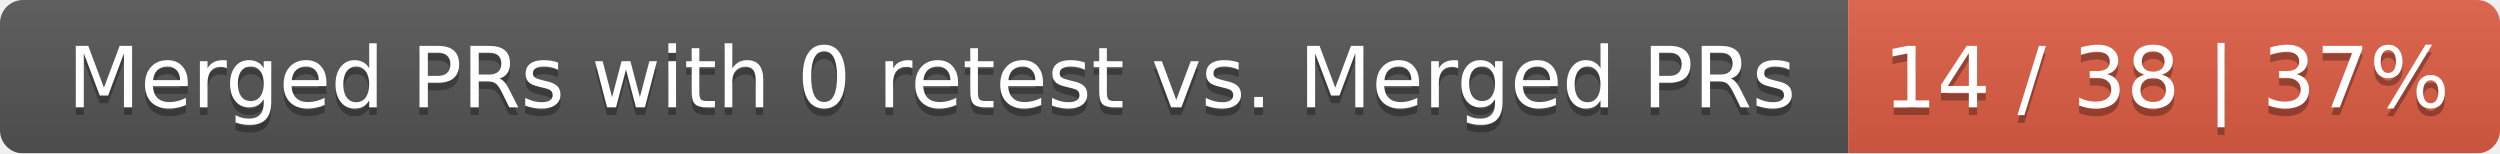
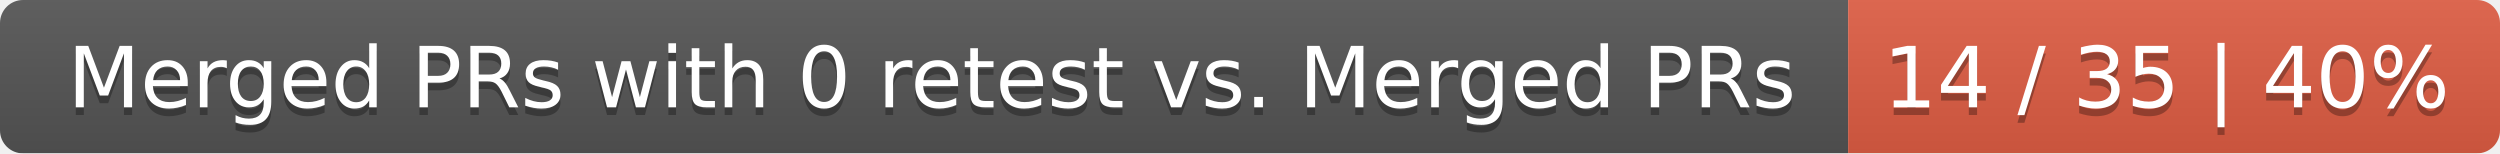
<svg xmlns="http://www.w3.org/2000/svg" width="326" height="20">
  <linearGradient id="smooth" x2="0" y2="100%">
    <stop offset="0" stop-color="#bbb" stop-opacity=".1" />
    <stop offset="1" stop-opacity=".1" />
  </linearGradient>
  <mask id="round">
    <rect width="326" height="20" rx="3" fill="#fff" />
  </mask>
  <g mask="url(#round)">
    <rect width="241" height="20" fill="#555" />
    <rect x="241" width="85" height="20" fill="#e05d44" />
    <rect width="326" height="20" fill="url(#smooth)" />
  </g>
  <g fill="#fff" text-anchor="middle" font-family="DejaVu Sans,Verdana,Geneva,sans-serif" font-size="11">
    <text x="121.5" y="15" fill="#010101" fill-opacity=".3">Merged PRs with 0 retest vs. Merged PRs</text>
    <text x="121.5" y="14">Merged PRs with 0 retest vs. Merged PRs</text>
-     <text x="282.5" y="15" fill="#010101" fill-opacity=".3">14 / 38 | 37%</text>
-     <text x="282.5" y="14">14 / 38 | 37%</text>
+     <text x="282.5" y="15" fill="#010101" fill-opacity=".3">14 / 35 | 40%</text>
+     <text x="282.5" y="14">14 / 35 | 40%</text>
  </g>
</svg>
